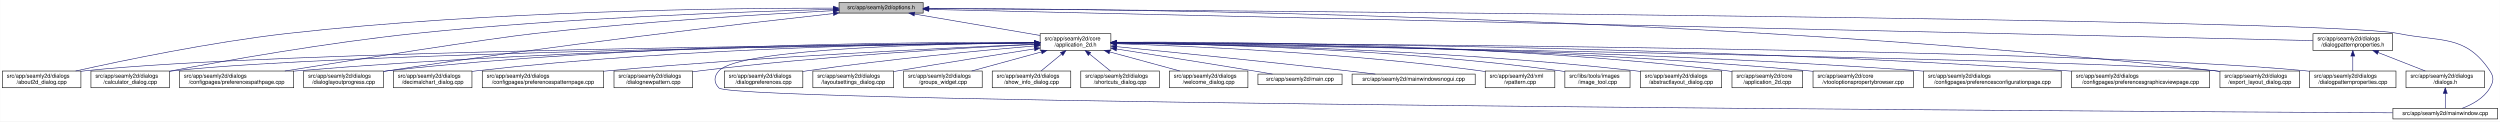
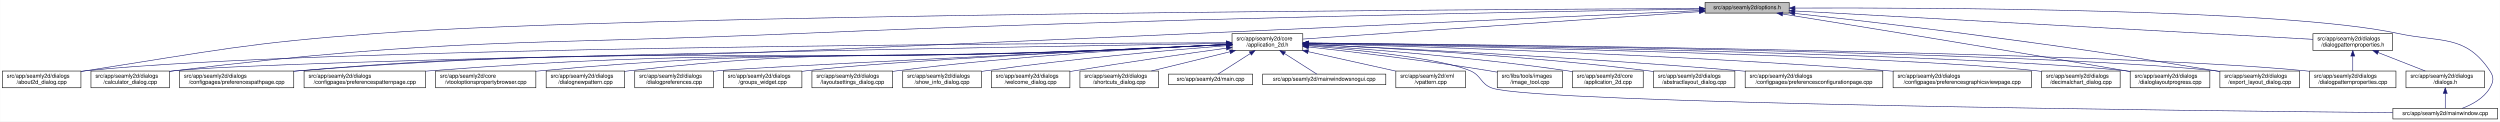
- <svg xmlns="http://www.w3.org/2000/svg" xmlns:xlink="http://www.w3.org/1999/xlink" width="4488pt" height="218pt" viewBox="0.00 0.00 4487.50 218.00">
+ <svg xmlns="http://www.w3.org/2000/svg" xmlns:xlink="http://www.w3.org/1999/xlink" width="4487pt" height="218pt" viewBox="0.00 0.00 4486.50 218.00">
  <g id="graph0" class="graph" transform="scale(1 1) rotate(0) translate(4 214)">
-     <polygon fill="white" stroke="transparent" points="-4,4 -4,-214 4483.5,-214 4483.5,4 -4,4" />
+     <polygon fill="white" stroke="transparent" points="-4,4 -4,-214 4482.5,-214 4482.5,4 -4,4" />
    <g id="node1" class="node">
      <g id="a_node1">
        <a xlink:title=" ">
-           <polygon fill="#bfbfbf" stroke="black" points="1502,-190.5 1502,-209.5 1653,-209.5 1653,-190.5 1502,-190.5" />
-           <text text-anchor="middle" x="1577.5" y="-197.5" font-family="Helvetica,sans-Serif" font-size="10.00">src/app/seamly2d/options.h</text>
+           <polygon fill="#bfbfbf" stroke="black" points="3056,-190.5 3056,-209.5 3207,-209.5 3207,-190.5 3056,-190.5" />
+           <text text-anchor="middle" x="3131.5" y="-197.5" font-family="Helvetica,sans-Serif" font-size="10.00">src/app/seamly2d/options.h</text>
        </a>
      </g>
    </g>
    <g id="node2" class="node">
      <g id="a_node2">
        <a xlink:href="../../d7/d61/application__2d_8h.html" target="_top" xlink:title=" ">
-           <polygon fill="white" stroke="black" points="1863,-123.5 1863,-153.5 1990,-153.5 1990,-123.5 1863,-123.5" />
-           <text text-anchor="start" x="1871" y="-141.5" font-family="Helvetica,sans-Serif" font-size="10.00">src/app/seamly2d/core</text>
-           <text text-anchor="middle" x="1926.5" y="-130.5" font-family="Helvetica,sans-Serif" font-size="10.00">/application_2d.h</text>
+           <polygon fill="white" stroke="black" points="2207,-123.5 2207,-153.5 2334,-153.5 2334,-123.5 2207,-123.5" />
+           <text text-anchor="start" x="2215" y="-141.5" font-family="Helvetica,sans-Serif" font-size="10.00">src/app/seamly2d/core</text>
+           <text text-anchor="middle" x="2270.5" y="-130.5" font-family="Helvetica,sans-Serif" font-size="10.00">/application_2d.h</text>
        </a>
      </g>
    </g>
    <g id="edge1" class="edge">
-       <path fill="none" stroke="midnightblue" d="M1637.67,-188.74C1700.56,-178.02 1798.86,-161.26 1862.98,-150.33" />
-       <polygon fill="midnightblue" stroke="midnightblue" points="1636.77,-185.34 1627.5,-190.48 1637.95,-192.24 1636.77,-185.34" />
-     </g>
-     <g id="node3" class="node">
-       <g id="a_node3">
+       <path fill="none" stroke="midnightblue" d="M3045.78,-193.08C2873.04,-181.14 2486.58,-154.43 2334.11,-143.9" />
+       <polygon fill="midnightblue" stroke="midnightblue" points="3045.63,-196.57 3055.85,-193.77 3046.11,-189.59 3045.63,-196.57" />
+     </g>
+     <g id="node4" class="node">
+       <g id="a_node4">
        <a xlink:href="../../d9/d7f/about2d__dialog_8cpp.html" target="_top" xlink:title=" ">
          <polygon fill="white" stroke="black" points="0,-56.5 0,-86.5 141,-86.5 141,-56.5 0,-56.5" />
          <text text-anchor="start" x="8" y="-74.5" font-family="Helvetica,sans-Serif" font-size="10.00">src/app/seamly2d/dialogs</text>
          <text text-anchor="middle" x="70.5" y="-63.5" font-family="Helvetica,sans-Serif" font-size="10.00">/about2d_dialog.cpp</text>
        </a>
      </g>
    </g>
    <g id="edge27" class="edge">
-       <path fill="none" stroke="midnightblue" d="M1491.67,-199.44C1310.27,-199.48 874.82,-194.85 512.5,-154 375.26,-138.52 216.5,-105.49 131.59,-86.57" />
-       <polygon fill="midnightblue" stroke="midnightblue" points="1491.68,-202.94 1501.68,-199.43 1491.68,-195.94 1491.68,-202.94" />
-     </g>
-     <g id="node6" class="node">
-       <g id="a_node6">
+       <path fill="none" stroke="midnightblue" d="M3045.8,-198.69C2667.95,-197.12 1148.44,-188.74 672.5,-154 438.78,-136.94 381.05,-123.05 149.5,-87 146.74,-86.57 143.94,-86.12 141.1,-85.65" />
+       <polygon fill="midnightblue" stroke="midnightblue" points="3045.84,-202.19 3055.85,-198.73 3045.86,-195.19 3045.84,-202.19" />
+     </g>
+     <g id="node8" class="node">
+       <g id="a_node8">
        <a xlink:href="../../d7/dfa/calculator__dialog_8cpp.html" target="_top" xlink:title=" ">
          <polygon fill="white" stroke="black" points="159,-56.5 159,-86.5 300,-86.5 300,-56.5 159,-56.5" />
          <text text-anchor="start" x="167" y="-74.5" font-family="Helvetica,sans-Serif" font-size="10.00">src/app/seamly2d/dialogs</text>
          <text text-anchor="middle" x="229.5" y="-63.5" font-family="Helvetica,sans-Serif" font-size="10.00">/calculator_dialog.cpp</text>
        </a>
      </g>
    </g>
    <g id="edge28" class="edge">
-       <path fill="none" stroke="midnightblue" d="M1491.61,-197.2C1339.88,-193.39 1014.6,-182.41 741.5,-154 583.04,-137.52 398.94,-104.87 300.41,-86.28" />
-       <polygon fill="midnightblue" stroke="midnightblue" points="1491.71,-200.7 1501.79,-197.45 1491.88,-193.71 1491.71,-200.7" />
-     </g>
-     <g id="node10" class="node">
-       <g id="a_node10">
+       <path fill="none" stroke="midnightblue" d="M3045.56,-197.73C2796.05,-193.83 2050.1,-180.63 1431.5,-154 931.96,-132.49 804.87,-147.13 308.5,-87 305.73,-86.66 302.91,-86.29 300.07,-85.89" />
+       <polygon fill="midnightblue" stroke="midnightblue" points="3045.59,-201.23 3055.64,-197.89 3045.7,-194.23 3045.59,-201.23" />
+     </g>
+     <g id="node9" class="node">
+       <g id="a_node9">
        <a xlink:href="../../dc/d20/preferencespathpage_8cpp.html" target="_top" xlink:title=" ">
          <polygon fill="white" stroke="black" points="318,-56.5 318,-86.5 523,-86.5 523,-56.5 318,-56.5" />
          <text text-anchor="start" x="326" y="-74.5" font-family="Helvetica,sans-Serif" font-size="10.00">src/app/seamly2d/dialogs</text>
          <text text-anchor="middle" x="420.5" y="-63.5" font-family="Helvetica,sans-Serif" font-size="10.00">/configpages/preferencespathpage.cpp</text>
        </a>
      </g>
    </g>
    <g id="edge29" class="edge">
-       <path fill="none" stroke="midnightblue" d="M1491.58,-194.91C1371.55,-188.71 1146.99,-175.35 956.5,-154 871.26,-144.45 635.73,-107.19 507.1,-86.52" />
-       <polygon fill="midnightblue" stroke="midnightblue" points="1491.64,-198.42 1501.81,-195.44 1492,-191.43 1491.64,-198.42" />
-     </g>
-     <g id="node13" class="node">
-       <g id="a_node13">
+       <path fill="none" stroke="midnightblue" d="M3045.6,-195.02C2796.21,-183.49 2050.52,-149.23 1431.5,-123 1031.98,-106.07 930.95,-120.7 532.5,-87 529.37,-86.74 526.2,-86.45 523,-86.14" />
+       <polygon fill="midnightblue" stroke="midnightblue" points="3045.53,-198.52 3055.68,-195.48 3045.85,-191.53 3045.53,-198.52" />
+     </g>
+     <g id="node16" class="node">
+       <g id="a_node16">
        <a xlink:href="../../d6/d89/dialoglayoutprogress_8cpp.html" target="_top" xlink:title=" ">
-           <polygon fill="white" stroke="black" points="541,-56.5 541,-86.5 684,-86.5 684,-56.5 541,-56.5" />
-           <text text-anchor="start" x="549" y="-74.5" font-family="Helvetica,sans-Serif" font-size="10.00">src/app/seamly2d/dialogs</text>
-           <text text-anchor="middle" x="612.5" y="-63.5" font-family="Helvetica,sans-Serif" font-size="10.00">/dialoglayoutprogress.cpp</text>
-         </a>
-       </g>
-     </g>
-     <g id="edge30" class="edge">
-       <path fill="none" stroke="midnightblue" d="M1491.69,-189.68C1333.36,-172.15 984.76,-131.95 692.5,-87 689.85,-86.59 687.15,-86.17 684.43,-85.72" />
-       <polygon fill="midnightblue" stroke="midnightblue" points="1491.51,-193.18 1501.84,-190.8 1492.28,-186.23 1491.51,-193.18" />
+           <polygon fill="white" stroke="black" points="3819,-56.5 3819,-86.5 3962,-86.5 3962,-56.5 3819,-56.5" />
+           <text text-anchor="start" x="3827" y="-74.5" font-family="Helvetica,sans-Serif" font-size="10.00">src/app/seamly2d/dialogs</text>
+           <text text-anchor="middle" x="3890.5" y="-63.5" font-family="Helvetica,sans-Serif" font-size="10.00">/dialoglayoutprogress.cpp</text>
+         </a>
+       </g>
+     </g>
+     <g id="edge34" class="edge">
+       <path fill="none" stroke="midnightblue" d="M3195.39,-188.81C3315.81,-169.52 3584.58,-126.1 3810.5,-87 3813.28,-86.52 3816.12,-86.02 3818.98,-85.52" />
+       <polygon fill="midnightblue" stroke="midnightblue" points="3194.56,-185.39 3185.24,-190.43 3195.67,-192.31 3194.56,-185.39" />
    </g>
    <g id="node17" class="node">
      <g id="a_node17">
        <a xlink:href="../../dd/d54/export__layout__dialog_8cpp.html" target="_top" xlink:title=" ">
-           <polygon fill="white" stroke="black" points="3981,-56.5 3981,-86.5 4124,-86.5 4124,-56.5 3981,-56.5" />
-           <text text-anchor="start" x="3989" y="-74.5" font-family="Helvetica,sans-Serif" font-size="10.00">src/app/seamly2d/dialogs</text>
-           <text text-anchor="middle" x="4052.5" y="-63.5" font-family="Helvetica,sans-Serif" font-size="10.00">/export_layout_dialog.cpp</text>
+           <polygon fill="white" stroke="black" points="3980,-56.5 3980,-86.5 4123,-86.5 4123,-56.5 3980,-56.5" />
+           <text text-anchor="start" x="3988" y="-74.5" font-family="Helvetica,sans-Serif" font-size="10.00">src/app/seamly2d/dialogs</text>
+           <text text-anchor="middle" x="4051.5" y="-63.5" font-family="Helvetica,sans-Serif" font-size="10.00">/export_layout_dialog.cpp</text>
        </a>
      </g>
    </g>
    <g id="edge35" class="edge">
-       <path fill="none" stroke="midnightblue" d="M1663.3,-199.02C1974.51,-198.24 3072.84,-188.02 3971.5,-87 3974.48,-86.66 3977.52,-86.29 3980.58,-85.88" />
-       <polygon fill="midnightblue" stroke="midnightblue" points="1663,-195.52 1653,-199.04 1663.01,-202.52 1663,-195.52" />
+       <path fill="none" stroke="midnightblue" d="M3217.4,-189.83C3296.09,-181.24 3415.75,-167.7 3519.5,-154 3720.84,-127.41 3771.12,-120 3971.5,-87 3974.29,-86.54 3977.12,-86.07 3979.99,-85.58" />
+       <polygon fill="midnightblue" stroke="midnightblue" points="3216.62,-186.39 3207.06,-190.95 3217.38,-193.35 3216.62,-186.39" />
    </g>
    <g id="node26" class="node">
      <g id="a_node26">
        <a xlink:href="../../d8/dd9/mainwindow_8cpp.html" target="_top" xlink:title=" ">
-           <polygon fill="white" stroke="black" points="4291.5,-0.5 4291.5,-19.5 4479.5,-19.5 4479.5,-0.5 4291.5,-0.5" />
-           <text text-anchor="middle" x="4385.5" y="-7.5" font-family="Helvetica,sans-Serif" font-size="10.00">src/app/seamly2d/mainwindow.cpp</text>
+           <polygon fill="white" stroke="black" points="4290.5,-0.5 4290.5,-19.5 4478.5,-19.5 4478.5,-0.5 4290.5,-0.5" />
+           <text text-anchor="middle" x="4384.5" y="-7.5" font-family="Helvetica,sans-Serif" font-size="10.00">src/app/seamly2d/mainwindow.cpp</text>
        </a>
      </g>
    </g>
    <g id="edge36" class="edge">
-       <path fill="none" stroke="midnightblue" d="M1663.63,-198.47C2112.51,-195.58 4168.49,-180.91 4300.5,-154 4378.05,-138.19 4421.3,-152.66 4465.5,-87 4473.19,-75.57 4472.46,-67.89 4465.5,-56 4454.8,-37.71 4433.63,-26.27 4415.75,-19.51" />
-       <polygon fill="midnightblue" stroke="midnightblue" points="1663.3,-194.97 1653.32,-198.53 1663.35,-201.97 1663.3,-194.97" />
+       <path fill="none" stroke="midnightblue" d="M3217.42,-199.53C3450.87,-200.37 4093.15,-198.44 4299.5,-154 4376.87,-137.34 4420.3,-152.66 4464.5,-87 4472.19,-75.57 4471.46,-67.89 4464.5,-56 4453.8,-37.71 4432.63,-26.27 4414.75,-19.51" />
+       <polygon fill="midnightblue" stroke="midnightblue" points="3217.3,-196.03 3207.28,-199.49 3217.27,-203.03 3217.3,-196.03" />
    </g>
    <g id="node28" class="node">
      <g id="a_node28">
        <a xlink:href="../../d5/d4e/dialogpatternproperties_8h.html" target="_top" xlink:title=" ">
-           <polygon fill="white" stroke="black" points="4148,-123.5 4148,-153.5 4291,-153.5 4291,-123.5 4148,-123.5" />
-           <text text-anchor="start" x="4156" y="-141.5" font-family="Helvetica,sans-Serif" font-size="10.00">src/app/seamly2d/dialogs</text>
-           <text text-anchor="middle" x="4219.5" y="-130.5" font-family="Helvetica,sans-Serif" font-size="10.00">/dialogpatternproperties.h</text>
-         </a>
-       </g>
-     </g>
-     <g id="edge31" class="edge">
-       <path fill="none" stroke="midnightblue" d="M1663.16,-197.07C2066.94,-187.98 3776.07,-149.49 4147.9,-141.11" />
-       <polygon fill="midnightblue" stroke="midnightblue" points="1662.93,-193.57 1653.02,-197.3 1663.09,-200.57 1662.93,-193.57" />
+           <polygon fill="white" stroke="black" points="4147,-123.5 4147,-153.5 4290,-153.5 4290,-123.5 4147,-123.5" />
+           <text text-anchor="start" x="4155" y="-141.5" font-family="Helvetica,sans-Serif" font-size="10.00">src/app/seamly2d/dialogs</text>
+           <text text-anchor="middle" x="4218.5" y="-130.5" font-family="Helvetica,sans-Serif" font-size="10.00">/dialogpatternproperties.h</text>
+         </a>
+       </g>
+     </g>
+     <g id="edge30" class="edge">
+       <path fill="none" stroke="midnightblue" d="M3217.34,-194.3C3425.55,-182.9 3954.44,-153.95 4146.99,-143.41" />
+       <polygon fill="midnightblue" stroke="midnightblue" points="3216.87,-190.82 3207.07,-194.86 3217.25,-197.81 3216.87,-190.82" />
+     </g>
+     <g id="node3" class="node">
+       <g id="a_node3">
+         <a xlink:href="../../df/d3e/application__2d_8cpp.html" target="_top" xlink:title=" ">
+           <polygon fill="white" stroke="black" points="2818,-56.5 2818,-86.5 2945,-86.5 2945,-56.5 2818,-56.5" />
+           <text text-anchor="start" x="2826" y="-74.5" font-family="Helvetica,sans-Serif" font-size="10.00">src/app/seamly2d/core</text>
+           <text text-anchor="middle" x="2881.5" y="-63.5" font-family="Helvetica,sans-Serif" font-size="10.00">/application_2d.cpp</text>
+         </a>
+       </g>
    </g>
    <g id="edge2" class="edge">
-       <path fill="none" stroke="midnightblue" d="M1852.53,-136.91C1560.58,-134.34 487.72,-122.63 149.5,-87 146.73,-86.71 143.9,-86.37 141.06,-86" />
-       <polygon fill="midnightblue" stroke="midnightblue" points="1852.56,-140.41 1862.59,-137 1852.62,-133.41 1852.56,-140.41" />
-     </g>
-     <g id="node4" class="node">
-       <g id="a_node4">
-         <a xlink:href="../../dd/db4/abstractlayout__dialog_8cpp.html" target="_top" xlink:title=" ">
-           <polygon fill="white" stroke="black" points="2940.5,-56.5 2940.5,-86.5 3086.5,-86.5 3086.5,-56.5 2940.5,-56.5" />
-           <text text-anchor="start" x="2948.5" y="-74.5" font-family="Helvetica,sans-Serif" font-size="10.00">src/app/seamly2d/dialogs</text>
-           <text text-anchor="middle" x="3013.5" y="-63.5" font-family="Helvetica,sans-Serif" font-size="10.00">/abstractlayout_dialog.cpp</text>
-         </a>
-       </g>
+       <path fill="none" stroke="midnightblue" d="M2344.18,-132.98C2448.08,-126.07 2643.42,-111.08 2808.5,-87 2811.57,-86.55 2814.7,-86.06 2817.87,-85.54" />
+       <polygon fill="midnightblue" stroke="midnightblue" points="2343.86,-129.5 2334.11,-133.65 2344.32,-136.48 2343.86,-129.5" />
    </g>
    <g id="edge3" class="edge">
-       <path fill="none" stroke="midnightblue" d="M2000.27,-136.88C2166.71,-134.81 2583.94,-125.84 2930.5,-87 2933.7,-86.64 2936.96,-86.24 2940.25,-85.8" />
-       <polygon fill="midnightblue" stroke="midnightblue" points="2000.11,-133.38 1990.15,-137 2000.19,-140.38 2000.11,-133.38" />
+       <path fill="none" stroke="midnightblue" d="M2196.47,-137.3C1870.23,-136.2 558.96,-129.19 149.5,-87 146.73,-86.71 143.9,-86.38 141.06,-86.02" />
+       <polygon fill="midnightblue" stroke="midnightblue" points="2196.73,-140.81 2206.75,-137.34 2196.76,-133.81 2196.73,-140.81" />
    </g>
    <g id="node5" class="node">
      <g id="a_node5">
-         <a xlink:href="../../df/d3e/application__2d_8cpp.html" target="_top" xlink:title=" ">
-           <polygon fill="white" stroke="black" points="3105,-56.5 3105,-86.5 3232,-86.5 3232,-56.5 3105,-56.5" />
-           <text text-anchor="start" x="3113" y="-74.5" font-family="Helvetica,sans-Serif" font-size="10.00">src/app/seamly2d/core</text>
-           <text text-anchor="middle" x="3168.5" y="-63.5" font-family="Helvetica,sans-Serif" font-size="10.00">/application_2d.cpp</text>
+         <a xlink:href="../../dd/db4/abstractlayout__dialog_8cpp.html" target="_top" xlink:title=" ">
+           <polygon fill="white" stroke="black" points="2963.5,-56.5 2963.5,-86.5 3109.5,-86.5 3109.5,-56.5 2963.5,-56.5" />
+           <text text-anchor="start" x="2971.5" y="-74.5" font-family="Helvetica,sans-Serif" font-size="10.00">src/app/seamly2d/dialogs</text>
+           <text text-anchor="middle" x="3036.5" y="-63.5" font-family="Helvetica,sans-Serif" font-size="10.00">/abstractlayout_dialog.cpp</text>
        </a>
      </g>
    </g>
    <g id="edge4" class="edge">
-       <path fill="none" stroke="midnightblue" d="M2000.29,-138.22C2185.34,-139.16 2683.77,-136.49 3095.5,-87 3098.58,-86.63 3101.72,-86.2 3104.89,-85.73" />
-       <polygon fill="midnightblue" stroke="midnightblue" points="2000.16,-134.71 1990.14,-138.16 2000.12,-141.71 2000.16,-134.71" />
+       <path fill="none" stroke="midnightblue" d="M2344.53,-134.43C2470.14,-128.7 2732.86,-114.36 2953.5,-87 2956.69,-86.6 2959.95,-86.17 2963.24,-85.7" />
+       <polygon fill="midnightblue" stroke="midnightblue" points="2344.1,-130.95 2334.27,-134.9 2344.41,-137.94 2344.1,-130.95" />
+     </g>
+     <g id="node6" class="node">
+       <g id="a_node6">
+         <a xlink:href="../../d2/d2d/preferencesconfigurationpage_8cpp.html" target="_top" xlink:title=" ">
+           <polygon fill="white" stroke="black" points="3128,-56.5 3128,-86.5 3375,-86.5 3375,-56.5 3128,-56.5" />
+           <text text-anchor="start" x="3136" y="-74.5" font-family="Helvetica,sans-Serif" font-size="10.00">src/app/seamly2d/dialogs</text>
+           <text text-anchor="middle" x="3251.5" y="-63.5" font-family="Helvetica,sans-Serif" font-size="10.00">/configpages/preferencesconfigurationpage.cpp</text>
+         </a>
+       </g>
    </g>
    <g id="edge5" class="edge">
-       <path fill="none" stroke="midnightblue" d="M1852.41,-136.67C1577.21,-133.35 613.89,-119.61 308.5,-87 305.73,-86.7 302.9,-86.37 300.06,-85.99" />
-       <polygon fill="midnightblue" stroke="midnightblue" points="1852.64,-140.17 1862.69,-136.79 1852.73,-133.17 1852.64,-140.17" />
+       <path fill="none" stroke="midnightblue" d="M2344.41,-134.32C2491.81,-127.71 2832.72,-111.07 3118.5,-87 3121.62,-86.74 3124.79,-86.46 3127.98,-86.17" />
+       <polygon fill="midnightblue" stroke="midnightblue" points="2343.97,-130.84 2334.14,-134.78 2344.28,-137.83 2343.97,-130.84" />
    </g>
    <g id="node7" class="node">
      <g id="a_node7">
-         <a xlink:href="../../d2/d00/vtooloptionspropertybrowser_8cpp.html" target="_top" xlink:title=" ">
-           <polygon fill="white" stroke="black" points="3250.5,-56.5 3250.5,-86.5 3430.5,-86.5 3430.5,-56.5 3250.5,-56.5" />
-           <text text-anchor="start" x="3258.5" y="-74.5" font-family="Helvetica,sans-Serif" font-size="10.00">src/app/seamly2d/core</text>
-           <text text-anchor="middle" x="3340.5" y="-63.5" font-family="Helvetica,sans-Serif" font-size="10.00">/vtooloptionspropertybrowser.cpp</text>
+         <a xlink:href="../../d9/d70/preferencesgraphicsviewpage_8cpp.html" target="_top" xlink:title=" ">
+           <polygon fill="white" stroke="black" points="3393.5,-56.5 3393.5,-86.5 3641.5,-86.5 3641.5,-56.5 3393.5,-56.5" />
+           <text text-anchor="start" x="3401.5" y="-74.5" font-family="Helvetica,sans-Serif" font-size="10.00">src/app/seamly2d/dialogs</text>
+           <text text-anchor="middle" x="3517.5" y="-63.5" font-family="Helvetica,sans-Serif" font-size="10.00">/configpages/preferencesgraphicsviewpage.cpp</text>
        </a>
      </g>
    </g>
    <g id="edge6" class="edge">
-       <path fill="none" stroke="midnightblue" d="M2000.34,-137.39C2200.41,-136.5 2769.56,-130.07 3240.5,-87 3243.73,-86.7 3247.02,-86.38 3250.34,-86.02" />
-       <polygon fill="midnightblue" stroke="midnightblue" points="2000.22,-133.89 1990.24,-137.43 2000.25,-140.89 2000.22,-133.89" />
-     </g>
-     <g id="node8" class="node">
-       <g id="a_node8">
-         <a xlink:href="../../d2/d2d/preferencesconfigurationpage_8cpp.html" target="_top" xlink:title=" ">
-           <polygon fill="white" stroke="black" points="3449,-56.5 3449,-86.5 3696,-86.5 3696,-56.5 3449,-56.5" />
-           <text text-anchor="start" x="3457" y="-74.5" font-family="Helvetica,sans-Serif" font-size="10.00">src/app/seamly2d/dialogs</text>
-           <text text-anchor="middle" x="3572.5" y="-63.5" font-family="Helvetica,sans-Serif" font-size="10.00">/configpages/preferencesconfigurationpage.cpp</text>
-         </a>
-       </g>
+       <path fill="none" stroke="midnightblue" d="M2344.34,-135.74C2522.97,-131.15 2992.59,-116.99 3383.5,-87 3386.77,-86.75 3390.08,-86.48 3393.42,-86.2" />
+       <polygon fill="midnightblue" stroke="midnightblue" points="2344.17,-132.25 2334.27,-136 2344.35,-139.24 2344.17,-132.25" />
    </g>
    <g id="edge7" class="edge">
-       <path fill="none" stroke="midnightblue" d="M2000.11,-137C2219.38,-135.1 2887.25,-126.26 3439.5,-87 3442.63,-86.78 3445.8,-86.54 3448.99,-86.28" />
-       <polygon fill="midnightblue" stroke="midnightblue" points="1999.98,-133.5 1990.01,-137.09 2000.04,-140.5 1999.98,-133.5" />
-     </g>
-     <g id="node9" class="node">
-       <g id="a_node9">
-         <a xlink:href="../../d9/d70/preferencesgraphicsviewpage_8cpp.html" target="_top" xlink:title=" ">
-           <polygon fill="white" stroke="black" points="3714.5,-56.5 3714.5,-86.5 3962.5,-86.5 3962.5,-56.5 3714.5,-56.5" />
-           <text text-anchor="start" x="3722.5" y="-74.5" font-family="Helvetica,sans-Serif" font-size="10.00">src/app/seamly2d/dialogs</text>
-           <text text-anchor="middle" x="3838.5" y="-63.5" font-family="Helvetica,sans-Serif" font-size="10.00">/configpages/preferencesgraphicsviewpage.cpp</text>
-         </a>
-       </g>
+       <path fill="none" stroke="midnightblue" d="M2196.72,-136.28C1862.51,-130.68 498.6,-106.77 308.5,-87 305.73,-86.71 302.9,-86.38 300.06,-86.01" />
+       <polygon fill="midnightblue" stroke="midnightblue" points="2196.72,-139.78 2206.78,-136.45 2196.84,-132.78 2196.72,-139.78" />
    </g>
    <g id="edge8" class="edge">
-       <path fill="none" stroke="midnightblue" d="M2000.54,-137.5C2244.41,-137.05 3044.65,-132 3704.5,-87 3707.77,-86.78 3711.08,-86.54 3714.42,-86.28" />
-       <polygon fill="midnightblue" stroke="midnightblue" points="2000.37,-134 1990.37,-137.52 2000.38,-141 2000.37,-134" />
+       <path fill="none" stroke="midnightblue" d="M2196.87,-133.73C2132.23,-130.53 2035.65,-125.98 1951.5,-123 1321.03,-100.68 1161.5,-135.56 532.5,-87 529.47,-86.77 526.4,-86.51 523.3,-86.23" />
+       <polygon fill="midnightblue" stroke="midnightblue" points="2196.8,-137.23 2206.96,-134.24 2197.15,-130.24 2196.8,-137.23" />
+     </g>
+     <g id="node10" class="node">
+       <g id="a_node10">
+         <a xlink:href="../../dd/dc2/decimalchart__dialog_8cpp.html" target="_top" xlink:title=" ">
+           <polygon fill="white" stroke="black" points="3660,-56.5 3660,-86.5 3801,-86.5 3801,-56.5 3660,-56.5" />
+           <text text-anchor="start" x="3668" y="-74.5" font-family="Helvetica,sans-Serif" font-size="10.00">src/app/seamly2d/dialogs</text>
+           <text text-anchor="middle" x="3730.5" y="-63.5" font-family="Helvetica,sans-Serif" font-size="10.00">/decimalchart_dialog.cpp</text>
+         </a>
+       </g>
    </g>
    <g id="edge9" class="edge">
-       <path fill="none" stroke="midnightblue" d="M1852.56,-137.26C1644.32,-136.06 1035.3,-128.93 531.5,-87 528.79,-86.77 526.04,-86.53 523.27,-86.27" />
-       <polygon fill="midnightblue" stroke="midnightblue" points="1852.74,-140.76 1862.76,-137.32 1852.78,-133.76 1852.74,-140.76" />
+       <path fill="none" stroke="midnightblue" d="M2344.66,-136.18C2592.96,-131.56 3393.94,-114.8 3650.5,-87 3653.59,-86.67 3656.73,-86.28 3659.91,-85.86" />
+       <polygon fill="midnightblue" stroke="midnightblue" points="2344.23,-132.69 2334.3,-136.38 2344.36,-139.69 2344.23,-132.69" />
    </g>
    <g id="node11" class="node">
      <g id="a_node11">
-         <a xlink:href="../../dd/dc2/decimalchart__dialog_8cpp.html" target="_top" xlink:title=" ">
-           <polygon fill="white" stroke="black" points="702,-56.5 702,-86.5 843,-86.5 843,-56.5 702,-56.5" />
-           <text text-anchor="start" x="710" y="-74.5" font-family="Helvetica,sans-Serif" font-size="10.00">src/app/seamly2d/dialogs</text>
-           <text text-anchor="middle" x="772.5" y="-63.5" font-family="Helvetica,sans-Serif" font-size="10.00">/decimalchart_dialog.cpp</text>
+         <a xlink:href="../../dc/d63/preferencespatternpage_8cpp.html" target="_top" xlink:title=" ">
+           <polygon fill="white" stroke="black" points="541.5,-56.5 541.5,-86.5 759.5,-86.5 759.5,-56.5 541.5,-56.5" />
+           <text text-anchor="start" x="549.5" y="-74.5" font-family="Helvetica,sans-Serif" font-size="10.00">src/app/seamly2d/dialogs</text>
+           <text text-anchor="middle" x="650.5" y="-63.5" font-family="Helvetica,sans-Serif" font-size="10.00">/configpages/preferencespatternpage.cpp</text>
        </a>
      </g>
    </g>
    <g id="edge10" class="edge">
-       <path fill="none" stroke="midnightblue" d="M1852.61,-137.39C1678.05,-136.38 1226.65,-129.51 852.5,-87 849.41,-86.65 846.27,-86.25 843.1,-85.82" />
-       <polygon fill="midnightblue" stroke="midnightblue" points="1852.69,-140.89 1862.71,-137.44 1852.73,-133.89 1852.69,-140.89" />
+       <path fill="none" stroke="midnightblue" d="M2196.87,-133.84C2132.22,-130.7 2035.64,-126.19 1951.5,-123 1425.86,-103.06 1292.99,-127.12 768.5,-87 765.62,-86.78 762.7,-86.54 759.76,-86.28" />
+       <polygon fill="midnightblue" stroke="midnightblue" points="2196.8,-137.34 2206.96,-134.33 2197.14,-130.35 2196.8,-137.34" />
    </g>
    <g id="node12" class="node">
      <g id="a_node12">
-         <a xlink:href="../../dc/d63/preferencespatternpage_8cpp.html" target="_top" xlink:title=" ">
-           <polygon fill="white" stroke="black" points="861.5,-56.5 861.5,-86.5 1079.5,-86.5 1079.5,-56.5 861.5,-56.5" />
-           <text text-anchor="start" x="869.5" y="-74.5" font-family="Helvetica,sans-Serif" font-size="10.00">src/app/seamly2d/dialogs</text>
-           <text text-anchor="middle" x="970.5" y="-63.5" font-family="Helvetica,sans-Serif" font-size="10.00">/configpages/preferencespatternpage.cpp</text>
+         <a xlink:href="../../d2/d00/vtooloptionspropertybrowser_8cpp.html" target="_top" xlink:title=" ">
+           <polygon fill="white" stroke="black" points="777.5,-56.5 777.5,-86.5 957.5,-86.5 957.5,-56.5 777.5,-56.5" />
+           <text text-anchor="start" x="785.5" y="-74.5" font-family="Helvetica,sans-Serif" font-size="10.00">src/app/seamly2d/core</text>
+           <text text-anchor="middle" x="867.5" y="-63.5" font-family="Helvetica,sans-Serif" font-size="10.00">/vtooloptionspropertybrowser.cpp</text>
        </a>
      </g>
    </g>
    <g id="edge11" class="edge">
-       <path fill="none" stroke="midnightblue" d="M1852.61,-134.59C1706.45,-128.49 1370.21,-112.77 1088.5,-87 1085.62,-86.74 1082.71,-86.46 1079.77,-86.17" />
-       <polygon fill="midnightblue" stroke="midnightblue" points="1852.66,-138.1 1862.8,-135.01 1852.95,-131.1 1852.66,-138.1" />
+       <path fill="none" stroke="midnightblue" d="M2196.86,-133.97C2132.21,-130.91 2035.63,-126.45 1951.5,-123 1513.8,-105.05 1402.76,-126.8 966.5,-87 963.56,-86.73 960.57,-86.44 957.56,-86.12" />
+       <polygon fill="midnightblue" stroke="midnightblue" points="2196.8,-137.47 2206.96,-134.45 2197.13,-130.48 2196.8,-137.47" />
+     </g>
+     <g id="node13" class="node">
+       <g id="a_node13">
+         <a xlink:href="../../de/d87/dialognewpattern_8cpp.html" target="_top" xlink:title=" ">
+           <polygon fill="white" stroke="black" points="976,-56.5 976,-86.5 1117,-86.5 1117,-56.5 976,-56.5" />
+           <text text-anchor="start" x="984" y="-74.5" font-family="Helvetica,sans-Serif" font-size="10.00">src/app/seamly2d/dialogs</text>
+           <text text-anchor="middle" x="1046.5" y="-63.5" font-family="Helvetica,sans-Serif" font-size="10.00">/dialognewpattern.cpp</text>
+         </a>
+       </g>
    </g>
    <g id="edge12" class="edge">
-       <path fill="none" stroke="midnightblue" d="M1852.43,-138.03C1660.3,-138.64 1130.39,-135.41 692.5,-87 689.83,-86.71 687.12,-86.37 684.39,-86.01" />
-       <polygon fill="midnightblue" stroke="midnightblue" points="1852.7,-141.53 1862.69,-137.99 1852.68,-134.53 1852.7,-141.53" />
+       <path fill="none" stroke="midnightblue" d="M2196.86,-134.11C2132.2,-131.15 2035.61,-126.74 1951.5,-123 1584.4,-106.66 1490.64,-128.27 1125.5,-87 1122.73,-86.69 1119.91,-86.33 1117.06,-85.95" />
+       <polygon fill="midnightblue" stroke="midnightblue" points="2196.8,-137.61 2206.95,-134.58 2197.12,-130.62 2196.8,-137.61" />
    </g>
    <g id="node14" class="node">
      <g id="a_node14">
-         <a xlink:href="../../de/d87/dialognewpattern_8cpp.html" target="_top" xlink:title=" ">
-           <polygon fill="white" stroke="black" points="1098,-56.5 1098,-86.5 1239,-86.5 1239,-56.5 1098,-56.5" />
-           <text text-anchor="start" x="1106" y="-74.5" font-family="Helvetica,sans-Serif" font-size="10.00">src/app/seamly2d/dialogs</text>
-           <text text-anchor="middle" x="1168.5" y="-63.5" font-family="Helvetica,sans-Serif" font-size="10.00">/dialognewpattern.cpp</text>
+         <a xlink:href="../../d5/d18/dialogpatternproperties_8cpp.html" target="_top" xlink:title=" ">
+           <polygon fill="white" stroke="black" points="4141,-56.5 4141,-86.5 4296,-86.5 4296,-56.5 4141,-56.5" />
+           <text text-anchor="start" x="4149" y="-74.5" font-family="Helvetica,sans-Serif" font-size="10.00">src/app/seamly2d/dialogs</text>
+           <text text-anchor="middle" x="4218.5" y="-63.5" font-family="Helvetica,sans-Serif" font-size="10.00">/dialogpatternproperties.cpp</text>
        </a>
      </g>
    </g>
    <g id="edge13" class="edge">
-       <path fill="none" stroke="midnightblue" d="M1852.6,-134.23C1728.47,-128.23 1470.41,-113.58 1253.5,-87 1248.89,-86.44 1244.16,-85.8 1239.39,-85.11" />
-       <polygon fill="midnightblue" stroke="midnightblue" points="1852.59,-137.74 1862.74,-134.72 1852.92,-130.74 1852.59,-137.74" />
+       <path fill="none" stroke="midnightblue" d="M2344.42,-136.88C2645.02,-134.13 3776.44,-121.67 4132.5,-87 4135.21,-86.74 4137.97,-86.44 4140.75,-86.11" />
+       <polygon fill="midnightblue" stroke="midnightblue" points="2344.05,-133.38 2334.09,-136.97 2344.12,-140.38 2344.05,-133.38" />
    </g>
    <g id="node15" class="node">
      <g id="a_node15">
-         <a xlink:href="../../d5/d18/dialogpatternproperties_8cpp.html" target="_top" xlink:title=" ">
-           <polygon fill="white" stroke="black" points="4142,-56.5 4142,-86.5 4297,-86.5 4297,-56.5 4142,-56.5" />
-           <text text-anchor="start" x="4150" y="-74.5" font-family="Helvetica,sans-Serif" font-size="10.00">src/app/seamly2d/dialogs</text>
-           <text text-anchor="middle" x="4219.5" y="-63.5" font-family="Helvetica,sans-Serif" font-size="10.00">/dialogpatternproperties.cpp</text>
+         <a xlink:href="../../d5/dc5/dialogpreferences_8cpp.html" target="_top" xlink:title=" ">
+           <polygon fill="white" stroke="black" points="1135,-56.5 1135,-86.5 1276,-86.5 1276,-56.5 1135,-56.5" />
+           <text text-anchor="start" x="1143" y="-74.5" font-family="Helvetica,sans-Serif" font-size="10.00">src/app/seamly2d/dialogs</text>
+           <text text-anchor="middle" x="1205.5" y="-63.5" font-family="Helvetica,sans-Serif" font-size="10.00">/dialogpreferences.cpp</text>
        </a>
      </g>
    </g>
    <g id="edge14" class="edge">
-       <path fill="none" stroke="midnightblue" d="M2000.23,-137.24C2334.01,-135.86 3705.73,-127.74 4133.5,-87 4136.21,-86.74 4138.97,-86.45 4141.75,-86.12" />
-       <polygon fill="midnightblue" stroke="midnightblue" points="2000.18,-133.74 1990.19,-137.28 2000.21,-140.74 2000.18,-133.74" />
-     </g>
-     <g id="node16" class="node">
-       <g id="a_node16">
-         <a xlink:href="../../d5/dc5/dialogpreferences_8cpp.html" target="_top" xlink:title=" ">
-           <polygon fill="white" stroke="black" points="1296,-56.5 1296,-86.5 1437,-86.5 1437,-56.5 1296,-56.5" />
-           <text text-anchor="start" x="1304" y="-74.5" font-family="Helvetica,sans-Serif" font-size="10.00">src/app/seamly2d/dialogs</text>
-           <text text-anchor="middle" x="1366.5" y="-63.5" font-family="Helvetica,sans-Serif" font-size="10.00">/dialogpreferences.cpp</text>
-         </a>
-       </g>
+       <path fill="none" stroke="midnightblue" d="M2196.77,-133.99C1975.51,-123.41 1329.59,-92.27 1284.5,-87 1281.73,-86.68 1278.91,-86.31 1276.07,-85.92" />
+       <polygon fill="midnightblue" stroke="midnightblue" points="2196.83,-137.49 2206.99,-134.48 2197.16,-130.5 2196.83,-137.49" />
    </g>
    <g id="edge15" class="edge">
-       <path fill="none" stroke="midnightblue" d="M1852.86,-131.54C1758.29,-123.48 1589.23,-107.7 1445.5,-87 1442.74,-86.6 1439.93,-86.18 1437.09,-85.73" />
-       <polygon fill="midnightblue" stroke="midnightblue" points="1852.63,-135.03 1862.89,-132.39 1853.22,-128.06 1852.63,-135.03" />
+       <path fill="none" stroke="midnightblue" d="M2344.55,-136.51C2611.09,-132.73 3521.1,-117.8 3810.5,-87 3813.17,-86.72 3815.88,-86.39 3818.61,-86.04" />
+       <polygon fill="midnightblue" stroke="midnightblue" points="2344.16,-133.02 2334.21,-136.66 2344.26,-140.02 2344.16,-133.02" />
    </g>
    <g id="edge16" class="edge">
-       <path fill="none" stroke="midnightblue" d="M2000.29,-136.35C2343.18,-130.89 3772.72,-107.13 3971.5,-87 3974.48,-86.7 3977.52,-86.35 3980.59,-85.96" />
-       <polygon fill="midnightblue" stroke="midnightblue" points="2000.16,-132.85 1990.22,-136.51 2000.28,-139.85 2000.16,-132.85" />
+       <path fill="none" stroke="midnightblue" d="M2344.57,-136.78C2628.67,-133.77 3648.97,-120.83 3971.5,-87 3974.17,-86.72 3976.88,-86.4 3979.61,-86.05" />
+       <polygon fill="midnightblue" stroke="midnightblue" points="2344.34,-133.28 2334.37,-136.88 2344.41,-140.28 2344.34,-133.28" />
    </g>
    <g id="node18" class="node">
      <g id="a_node18">
-         <a xlink:href="../../d0/dfa/layoutsettings__dialog_8cpp.html" target="_top" xlink:title=" ">
-           <polygon fill="white" stroke="black" points="1455,-56.5 1455,-86.5 1600,-86.5 1600,-56.5 1455,-56.5" />
-           <text text-anchor="start" x="1463" y="-74.5" font-family="Helvetica,sans-Serif" font-size="10.00">src/app/seamly2d/dialogs</text>
-           <text text-anchor="middle" x="1527.5" y="-63.5" font-family="Helvetica,sans-Serif" font-size="10.00">/layoutsettings_dialog.cpp</text>
+         <a xlink:href="../../db/d5c/groups__widget_8cpp.html" target="_top" xlink:title=" ">
+           <polygon fill="white" stroke="black" points="1294,-56.5 1294,-86.5 1435,-86.5 1435,-56.5 1294,-56.5" />
+           <text text-anchor="start" x="1302" y="-74.5" font-family="Helvetica,sans-Serif" font-size="10.00">src/app/seamly2d/dialogs</text>
+           <text text-anchor="middle" x="1364.5" y="-63.5" font-family="Helvetica,sans-Serif" font-size="10.00">/groups_widget.cpp</text>
        </a>
      </g>
    </g>
    <g id="edge17" class="edge">
-       <path fill="none" stroke="midnightblue" d="M1852.71,-126.2C1788.22,-116.23 1692.08,-101.12 1608.5,-87 1605.82,-86.55 1603.1,-86.08 1600.35,-85.61" />
-       <polygon fill="midnightblue" stroke="midnightblue" points="1852.37,-129.69 1862.79,-127.76 1853.44,-122.77 1852.37,-129.69" />
+       <path fill="none" stroke="midnightblue" d="M2196.73,-134.14C2022.29,-126.01 1588.22,-104.64 1443.5,-87 1440.73,-86.66 1437.91,-86.29 1435.07,-85.89" />
+       <polygon fill="midnightblue" stroke="midnightblue" points="2196.69,-137.64 2206.84,-134.61 2197.02,-130.65 2196.69,-137.64" />
    </g>
    <g id="node19" class="node">
      <g id="a_node19">
-         <a xlink:href="../../db/d5c/groups__widget_8cpp.html" target="_top" xlink:title=" ">
-           <polygon fill="white" stroke="black" points="1618,-56.5 1618,-86.5 1759,-86.5 1759,-56.5 1618,-56.5" />
-           <text text-anchor="start" x="1626" y="-74.5" font-family="Helvetica,sans-Serif" font-size="10.00">src/app/seamly2d/dialogs</text>
-           <text text-anchor="middle" x="1688.5" y="-63.5" font-family="Helvetica,sans-Serif" font-size="10.00">/groups_widget.cpp</text>
+         <a xlink:href="../../d0/dfa/layoutsettings__dialog_8cpp.html" target="_top" xlink:title=" ">
+           <polygon fill="white" stroke="black" points="1453,-56.5 1453,-86.5 1598,-86.5 1598,-56.5 1453,-56.5" />
+           <text text-anchor="start" x="1461" y="-74.5" font-family="Helvetica,sans-Serif" font-size="10.00">src/app/seamly2d/dialogs</text>
+           <text text-anchor="middle" x="1525.5" y="-63.5" font-family="Helvetica,sans-Serif" font-size="10.00">/layoutsettings_dialog.cpp</text>
        </a>
      </g>
    </g>
    <g id="edge18" class="edge">
-       <path fill="none" stroke="midnightblue" d="M1865.04,-120.71C1826.31,-110.14 1776.87,-96.63 1740.17,-86.61" />
-       <polygon fill="midnightblue" stroke="midnightblue" points="1864.58,-124.22 1875.15,-123.48 1866.43,-117.46 1864.58,-124.22" />
+       <path fill="none" stroke="midnightblue" d="M2196.6,-134.33C2073.73,-128.5 1819.84,-114.14 1606.5,-87 1603.81,-86.66 1601.07,-86.29 1598.3,-85.89" />
+       <polygon fill="midnightblue" stroke="midnightblue" points="2196.5,-137.82 2206.65,-134.8 2196.82,-130.83 2196.5,-137.82" />
    </g>
    <g id="node20" class="node">
      <g id="a_node20">
        <a xlink:href="../../d2/df4/show__info__dialog_8cpp.html" target="_top" xlink:title=" ">
-           <polygon fill="white" stroke="black" points="1777,-56.5 1777,-86.5 1918,-86.5 1918,-56.5 1777,-56.5" />
-           <text text-anchor="start" x="1785" y="-74.5" font-family="Helvetica,sans-Serif" font-size="10.00">src/app/seamly2d/dialogs</text>
-           <text text-anchor="middle" x="1847.5" y="-63.5" font-family="Helvetica,sans-Serif" font-size="10.00">/show_info_dialog.cpp</text>
+           <polygon fill="white" stroke="black" points="1616,-56.5 1616,-86.5 1757,-86.5 1757,-56.5 1616,-56.5" />
+           <text text-anchor="start" x="1624" y="-74.5" font-family="Helvetica,sans-Serif" font-size="10.00">src/app/seamly2d/dialogs</text>
+           <text text-anchor="middle" x="1686.5" y="-63.5" font-family="Helvetica,sans-Serif" font-size="10.00">/show_info_dialog.cpp</text>
        </a>
      </g>
    </g>
    <g id="edge19" class="edge">
-       <path fill="none" stroke="midnightblue" d="M1901.44,-116.88C1889.44,-107.01 1875.37,-95.43 1864.61,-86.58" />
-       <polygon fill="midnightblue" stroke="midnightblue" points="1899.41,-119.75 1909.36,-123.4 1903.86,-114.34 1899.41,-119.75" />
+       <path fill="none" stroke="midnightblue" d="M2196.77,-132.03C2098.21,-124.28 1918.22,-108.61 1765.5,-87 1762.74,-86.61 1759.93,-86.19 1757.09,-85.75" />
+       <polygon fill="midnightblue" stroke="midnightblue" points="2196.68,-135.53 2206.92,-132.82 2197.22,-128.55 2196.68,-135.53" />
    </g>
    <g id="node21" class="node">
      <g id="a_node21">
-         <a xlink:href="../../dd/d84/shortcuts__dialog_8cpp.html" target="_top" xlink:title=" ">
-           <polygon fill="white" stroke="black" points="1936,-56.5 1936,-86.5 2077,-86.5 2077,-56.5 1936,-56.5" />
-           <text text-anchor="start" x="1944" y="-74.5" font-family="Helvetica,sans-Serif" font-size="10.00">src/app/seamly2d/dialogs</text>
-           <text text-anchor="middle" x="2006.5" y="-63.5" font-family="Helvetica,sans-Serif" font-size="10.00">/shortcuts_dialog.cpp</text>
+         <a xlink:href="../../df/d69/welcome__dialog_8cpp.html" target="_top" xlink:title=" ">
+           <polygon fill="white" stroke="black" points="1775,-56.5 1775,-86.5 1916,-86.5 1916,-56.5 1775,-56.5" />
+           <text text-anchor="start" x="1783" y="-74.5" font-family="Helvetica,sans-Serif" font-size="10.00">src/app/seamly2d/dialogs</text>
+           <text text-anchor="middle" x="1845.5" y="-63.5" font-family="Helvetica,sans-Serif" font-size="10.00">/welcome_dialog.cpp</text>
        </a>
      </g>
    </g>
    <g id="edge20" class="edge">
-       <path fill="none" stroke="midnightblue" d="M1951.87,-116.88C1964.03,-107.01 1978.28,-95.43 1989.18,-86.58" />
-       <polygon fill="midnightblue" stroke="midnightblue" points="1949.41,-114.37 1943.86,-123.4 1953.83,-119.81 1949.41,-114.37" />
+       <path fill="none" stroke="midnightblue" d="M2196.88,-127.55C2126.75,-117.88 2018.27,-102.44 1924.5,-87 1921.75,-86.55 1918.94,-86.08 1916.11,-85.59" />
+       <polygon fill="midnightblue" stroke="midnightblue" points="2196.56,-131.04 2206.94,-128.93 2197.51,-124.1 2196.56,-131.04" />
    </g>
    <g id="node22" class="node">
      <g id="a_node22">
-         <a xlink:href="../../df/d69/welcome__dialog_8cpp.html" target="_top" xlink:title=" ">
-           <polygon fill="white" stroke="black" points="2095,-56.5 2095,-86.5 2236,-86.5 2236,-56.5 2095,-56.5" />
-           <text text-anchor="start" x="2103" y="-74.5" font-family="Helvetica,sans-Serif" font-size="10.00">src/app/seamly2d/dialogs</text>
-           <text text-anchor="middle" x="2165.5" y="-63.5" font-family="Helvetica,sans-Serif" font-size="10.00">/welcome_dialog.cpp</text>
+         <a xlink:href="../../dd/d84/shortcuts__dialog_8cpp.html" target="_top" xlink:title=" ">
+           <polygon fill="white" stroke="black" points="1934,-56.5 1934,-86.5 2075,-86.5 2075,-56.5 1934,-56.5" />
+           <text text-anchor="start" x="1942" y="-74.5" font-family="Helvetica,sans-Serif" font-size="10.00">src/app/seamly2d/dialogs</text>
+           <text text-anchor="middle" x="2004.5" y="-63.5" font-family="Helvetica,sans-Serif" font-size="10.00">/shortcuts_dialog.cpp</text>
        </a>
      </g>
    </g>
    <g id="edge21" class="edge">
-       <path fill="none" stroke="midnightblue" d="M1987.72,-120.85C2026.69,-110.25 2076.6,-96.68 2113.62,-86.61" />
-       <polygon fill="midnightblue" stroke="midnightblue" points="1986.8,-117.47 1978.07,-123.48 1988.63,-124.23 1986.8,-117.47" />
+       <path fill="none" stroke="midnightblue" d="M2203.19,-121.05C2159.7,-110.43 2103.7,-96.74 2062.25,-86.61" />
+       <polygon fill="midnightblue" stroke="midnightblue" points="2202.56,-124.5 2213.11,-123.48 2204.23,-117.7 2202.56,-124.5" />
    </g>
    <g id="node23" class="node">
      <g id="a_node23">
        <a xlink:href="../../dc/d14/app_2seamly2d_2main_8cpp.html" target="_top" xlink:title=" ">
-           <polygon fill="white" stroke="black" points="2254,-62 2254,-81 2405,-81 2405,-62 2254,-62" />
-           <text text-anchor="middle" x="2329.5" y="-69" font-family="Helvetica,sans-Serif" font-size="10.00">src/app/seamly2d/main.cpp</text>
+           <polygon fill="white" stroke="black" points="2093,-62 2093,-81 2244,-81 2244,-62 2093,-62" />
+           <text text-anchor="middle" x="2168.5" y="-69" font-family="Helvetica,sans-Serif" font-size="10.00">src/app/seamly2d/main.cpp</text>
        </a>
      </g>
    </g>
    <g id="edge22" class="edge">
-       <path fill="none" stroke="midnightblue" d="M2000.26,-126.03C2064.73,-115.95 2160.86,-100.77 2244.5,-87 2256.02,-85.1 2268.41,-83.02 2280.07,-81.03" />
-       <polygon fill="midnightblue" stroke="midnightblue" points="1999.53,-122.6 1990.19,-127.61 2000.61,-129.52 1999.53,-122.6" />
+       <path fill="none" stroke="midnightblue" d="M2239.86,-117.97C2220.52,-105.65 2196.5,-90.35 2181.85,-81.01" />
+       <polygon fill="midnightblue" stroke="midnightblue" points="2238.05,-120.97 2248.37,-123.4 2241.82,-115.07 2238.05,-120.97" />
    </g>
    <g id="node24" class="node">
      <g id="a_node24">
        <a xlink:href="../../d8/de8/mainwindowsnogui_8cpp.html" target="_top" xlink:title=" ">
-           <polygon fill="white" stroke="black" points="2423,-62 2423,-81 2644,-81 2644,-62 2423,-62" />
-           <text text-anchor="middle" x="2533.5" y="-69" font-family="Helvetica,sans-Serif" font-size="10.00">src/app/seamly2d/mainwindowsnogui.cpp</text>
+           <polygon fill="white" stroke="black" points="2262,-62 2262,-81 2483,-81 2483,-62 2262,-62" />
+           <text text-anchor="middle" x="2372.5" y="-69" font-family="Helvetica,sans-Serif" font-size="10.00">src/app/seamly2d/mainwindowsnogui.cpp</text>
        </a>
      </g>
    </g>
    <g id="edge23" class="edge">
-       <path fill="none" stroke="midnightblue" d="M2000.48,-130.22C2095.96,-120.74 2267.2,-103.42 2413.5,-87 2430.08,-85.14 2447.93,-83.04 2464.67,-81.02" />
-       <polygon fill="midnightblue" stroke="midnightblue" points="1999.96,-126.76 1990.35,-131.23 2000.65,-133.72 1999.96,-126.76" />
+       <path fill="none" stroke="midnightblue" d="M2301.14,-117.97C2320.48,-105.65 2344.5,-90.35 2359.15,-81.01" />
+       <polygon fill="midnightblue" stroke="midnightblue" points="2299.18,-115.07 2292.63,-123.4 2302.95,-120.97 2299.18,-115.07" />
    </g>
    <g id="node25" class="node">
      <g id="a_node25">
        <a xlink:href="../../d3/d49/vpattern_8cpp.html" target="_top" xlink:title=" ">
-           <polygon fill="white" stroke="black" points="2662,-56.5 2662,-86.5 2787,-86.5 2787,-56.5 2662,-56.5" />
-           <text text-anchor="start" x="2670" y="-74.5" font-family="Helvetica,sans-Serif" font-size="10.00">src/app/seamly2d/xml</text>
-           <text text-anchor="middle" x="2724.5" y="-63.5" font-family="Helvetica,sans-Serif" font-size="10.00">/vpattern.cpp</text>
+           <polygon fill="white" stroke="black" points="2501,-56.5 2501,-86.5 2626,-86.5 2626,-56.5 2501,-56.5" />
+           <text text-anchor="start" x="2509" y="-74.5" font-family="Helvetica,sans-Serif" font-size="10.00">src/app/seamly2d/xml</text>
+           <text text-anchor="middle" x="2563.5" y="-63.5" font-family="Helvetica,sans-Serif" font-size="10.00">/vpattern.cpp</text>
        </a>
      </g>
    </g>
    <g id="edge24" class="edge">
-       <path fill="none" stroke="midnightblue" d="M2000.76,-135.5C2132.53,-131.25 2415.69,-118.95 2652.5,-87 2655.53,-86.59 2658.63,-86.13 2661.75,-85.63" />
-       <polygon fill="midnightblue" stroke="midnightblue" points="2000.27,-132.02 1990.39,-135.83 2000.5,-139.01 2000.27,-132.02" />
+       <path fill="none" stroke="midnightblue" d="M2343.51,-121.3C2391.92,-110.56 2454.78,-96.62 2500.9,-86.39" />
+       <polygon fill="midnightblue" stroke="midnightblue" points="2342.72,-117.89 2333.72,-123.48 2344.24,-124.73 2342.72,-117.89" />
    </g>
    <g id="edge25" class="edge">
-       <path fill="none" stroke="midnightblue" d="M1852.53,-137.17C1692.26,-135.7 1324.25,-127.85 1286.5,-87 1277.15,-76.88 1276.83,-65.81 1286.5,-56 1313.54,-28.56 3774.66,-14.19 4291.1,-11.48" />
-       <polygon fill="midnightblue" stroke="midnightblue" points="1852.75,-140.68 1862.78,-137.26 1852.81,-133.68 1852.75,-140.68" />
+       <path fill="none" stroke="midnightblue" d="M2344.08,-131.9C2434.94,-124.2 2583.7,-108.76 2634.5,-87 2654.85,-78.28 2652.69,-63.57 2673.5,-56 2749.79,-28.24 3942.97,-15.08 4290.32,-11.82" />
+       <polygon fill="midnightblue" stroke="midnightblue" points="2343.79,-128.42 2334.11,-132.74 2344.37,-135.39 2343.79,-128.42" />
    </g>
    <g id="node27" class="node">
      <g id="a_node27">
        <a xlink:href="../../d9/da3/image__tool_8cpp.html" target="_top" xlink:title=" ">
-           <polygon fill="white" stroke="black" points="2805,-56.5 2805,-86.5 2922,-86.5 2922,-56.5 2805,-56.5" />
-           <text text-anchor="start" x="2813" y="-74.5" font-family="Helvetica,sans-Serif" font-size="10.00">src/libs/tools/images</text>
-           <text text-anchor="middle" x="2863.5" y="-63.5" font-family="Helvetica,sans-Serif" font-size="10.00">/image_tool.cpp</text>
+           <polygon fill="white" stroke="black" points="2683,-56.5 2683,-86.5 2800,-86.5 2800,-56.5 2683,-56.5" />
+           <text text-anchor="start" x="2691" y="-74.5" font-family="Helvetica,sans-Serif" font-size="10.00">src/libs/tools/images</text>
+           <text text-anchor="middle" x="2741.5" y="-63.5" font-family="Helvetica,sans-Serif" font-size="10.00">/image_tool.cpp</text>
        </a>
      </g>
    </g>
    <g id="edge26" class="edge">
-       <path fill="none" stroke="midnightblue" d="M2000.09,-136.99C2150.28,-135.12 2502.69,-126.49 2795.5,-87 2798.61,-86.58 2801.79,-86.1 2804.99,-85.57" />
-       <polygon fill="midnightblue" stroke="midnightblue" points="2000.01,-133.49 1990.06,-137.11 2000.1,-140.49 2000.01,-133.49" />
-     </g>
-     <g id="edge32" class="edge">
-       <path fill="none" stroke="midnightblue" d="M4219.5,-113.11C4219.5,-104.15 4219.5,-94.32 4219.5,-86.58" />
-       <polygon fill="midnightblue" stroke="midnightblue" points="4216,-113.4 4219.5,-123.4 4223,-113.4 4216,-113.4" />
+       <path fill="none" stroke="midnightblue" d="M2344.1,-129.72C2424.14,-120.9 2555.76,-105.33 2668.5,-87 2673.22,-86.23 2678.1,-85.38 2682.99,-84.49" />
+       <polygon fill="midnightblue" stroke="midnightblue" points="2343.67,-126.25 2334.11,-130.82 2344.44,-133.2 2343.67,-126.25" />
+     </g>
+     <g id="edge31" class="edge">
+       <path fill="none" stroke="midnightblue" d="M4218.5,-113.11C4218.5,-104.15 4218.5,-94.32 4218.5,-86.58" />
+       <polygon fill="midnightblue" stroke="midnightblue" points="4215,-113.4 4218.5,-123.4 4222,-113.4 4215,-113.4" />
    </g>
    <g id="node29" class="node">
      <g id="a_node29">
        <a xlink:href="../../d6/d64/dialogs_8h.html" target="_top" xlink:title=" ">
-           <polygon fill="white" stroke="black" points="4315,-56.5 4315,-86.5 4456,-86.5 4456,-56.5 4315,-56.5" />
-           <text text-anchor="start" x="4323" y="-74.5" font-family="Helvetica,sans-Serif" font-size="10.00">src/app/seamly2d/dialogs</text>
-           <text text-anchor="middle" x="4385.5" y="-63.5" font-family="Helvetica,sans-Serif" font-size="10.00">/dialogs.h</text>
-         </a>
-       </g>
+           <polygon fill="white" stroke="black" points="4314,-56.5 4314,-86.5 4455,-86.5 4455,-56.5 4314,-56.5" />
+           <text text-anchor="start" x="4322" y="-74.5" font-family="Helvetica,sans-Serif" font-size="10.00">src/app/seamly2d/dialogs</text>
+           <text text-anchor="middle" x="4384.5" y="-63.5" font-family="Helvetica,sans-Serif" font-size="10.00">/dialogs.h</text>
+         </a>
+       </g>
+     </g>
+     <g id="edge32" class="edge">
+       <path fill="none" stroke="midnightblue" d="M4264.01,-119.68C4290.63,-109.26 4323.77,-96.28 4348.55,-86.58" />
+       <polygon fill="midnightblue" stroke="midnightblue" points="4262.55,-116.49 4254.52,-123.4 4265.11,-123.01 4262.55,-116.49" />
    </g>
    <g id="edge33" class="edge">
-       <path fill="none" stroke="midnightblue" d="M4265.01,-119.68C4291.63,-109.26 4324.77,-96.28 4349.55,-86.58" />
-       <polygon fill="midnightblue" stroke="midnightblue" points="4263.55,-116.49 4255.52,-123.4 4266.11,-123.01 4263.55,-116.49" />
-     </g>
-     <g id="edge34" class="edge">
-       <path fill="none" stroke="midnightblue" d="M4385.5,-46.29C4385.5,-36.86 4385.5,-26.65 4385.5,-19.66" />
-       <polygon fill="midnightblue" stroke="midnightblue" points="4382,-46.4 4385.5,-56.4 4389,-46.4 4382,-46.4" />
+       <path fill="none" stroke="midnightblue" d="M4384.5,-46.29C4384.5,-36.86 4384.5,-26.65 4384.5,-19.66" />
+       <polygon fill="midnightblue" stroke="midnightblue" points="4381,-46.4 4384.5,-56.4 4388,-46.4 4381,-46.4" />
    </g>
  </g>
</svg>
